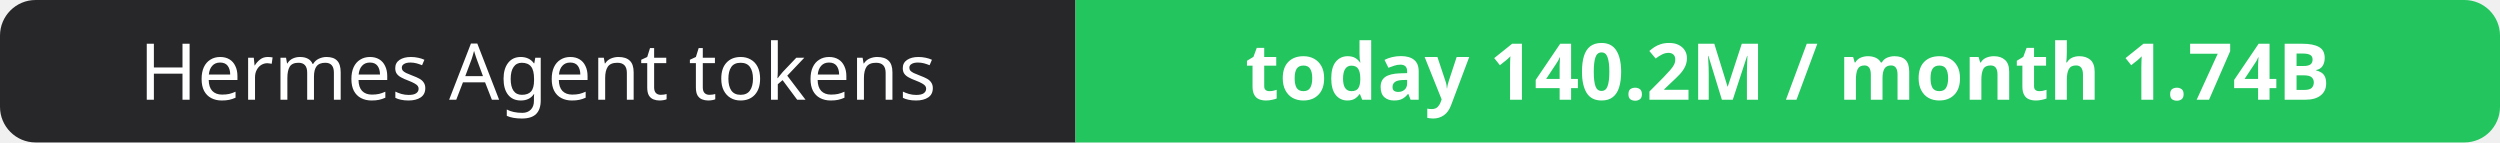
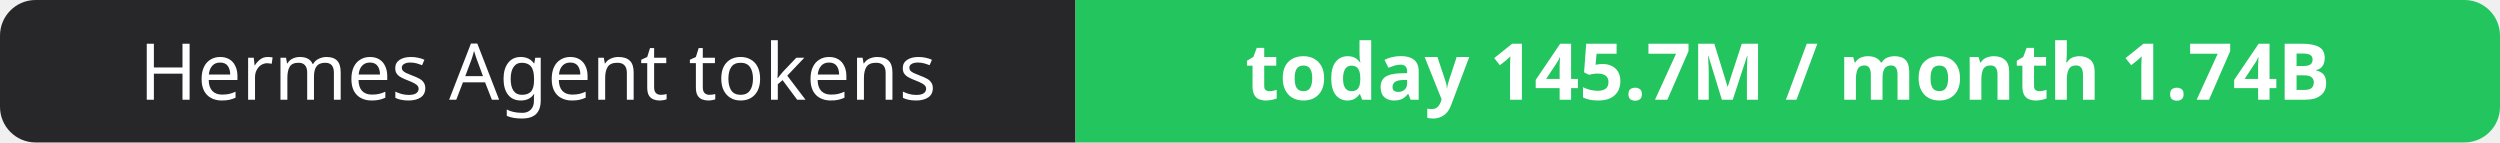
- <svg xmlns="http://www.w3.org/2000/svg" width="351" height="20" role="img" aria-label="Hermes Agent tokens: today 140.2M / month 1.74B">
+ <svg xmlns="http://www.w3.org/2000/svg" width="351" height="20" role="img" aria-label="Hermes Agent tokens: today 145.7M / month 1.74B">
  <clipPath id="r">
    <rect width="351" height="20" rx="5" fill="#fff" />
  </clipPath>
  <g clip-path="url(#r)">
    <rect width="151" height="20" fill="#27272a" />
    <rect x="151" width="200" height="20" fill="#22c55e" />
  </g>
  <g fill="#fff" text-anchor="middle" font-family="Verdana,Geneva,sans-serif" font-size="11">
    <text x="75.5" y="14">Hermes Agent tokens</text>
-     <text x="251.0" y="14" font-weight="700">today 140.2M / month 1.74B</text>
+     <text x="251.0" y="14" font-weight="700">today 145.7M / month 1.74B</text>
  </g>
</svg>
